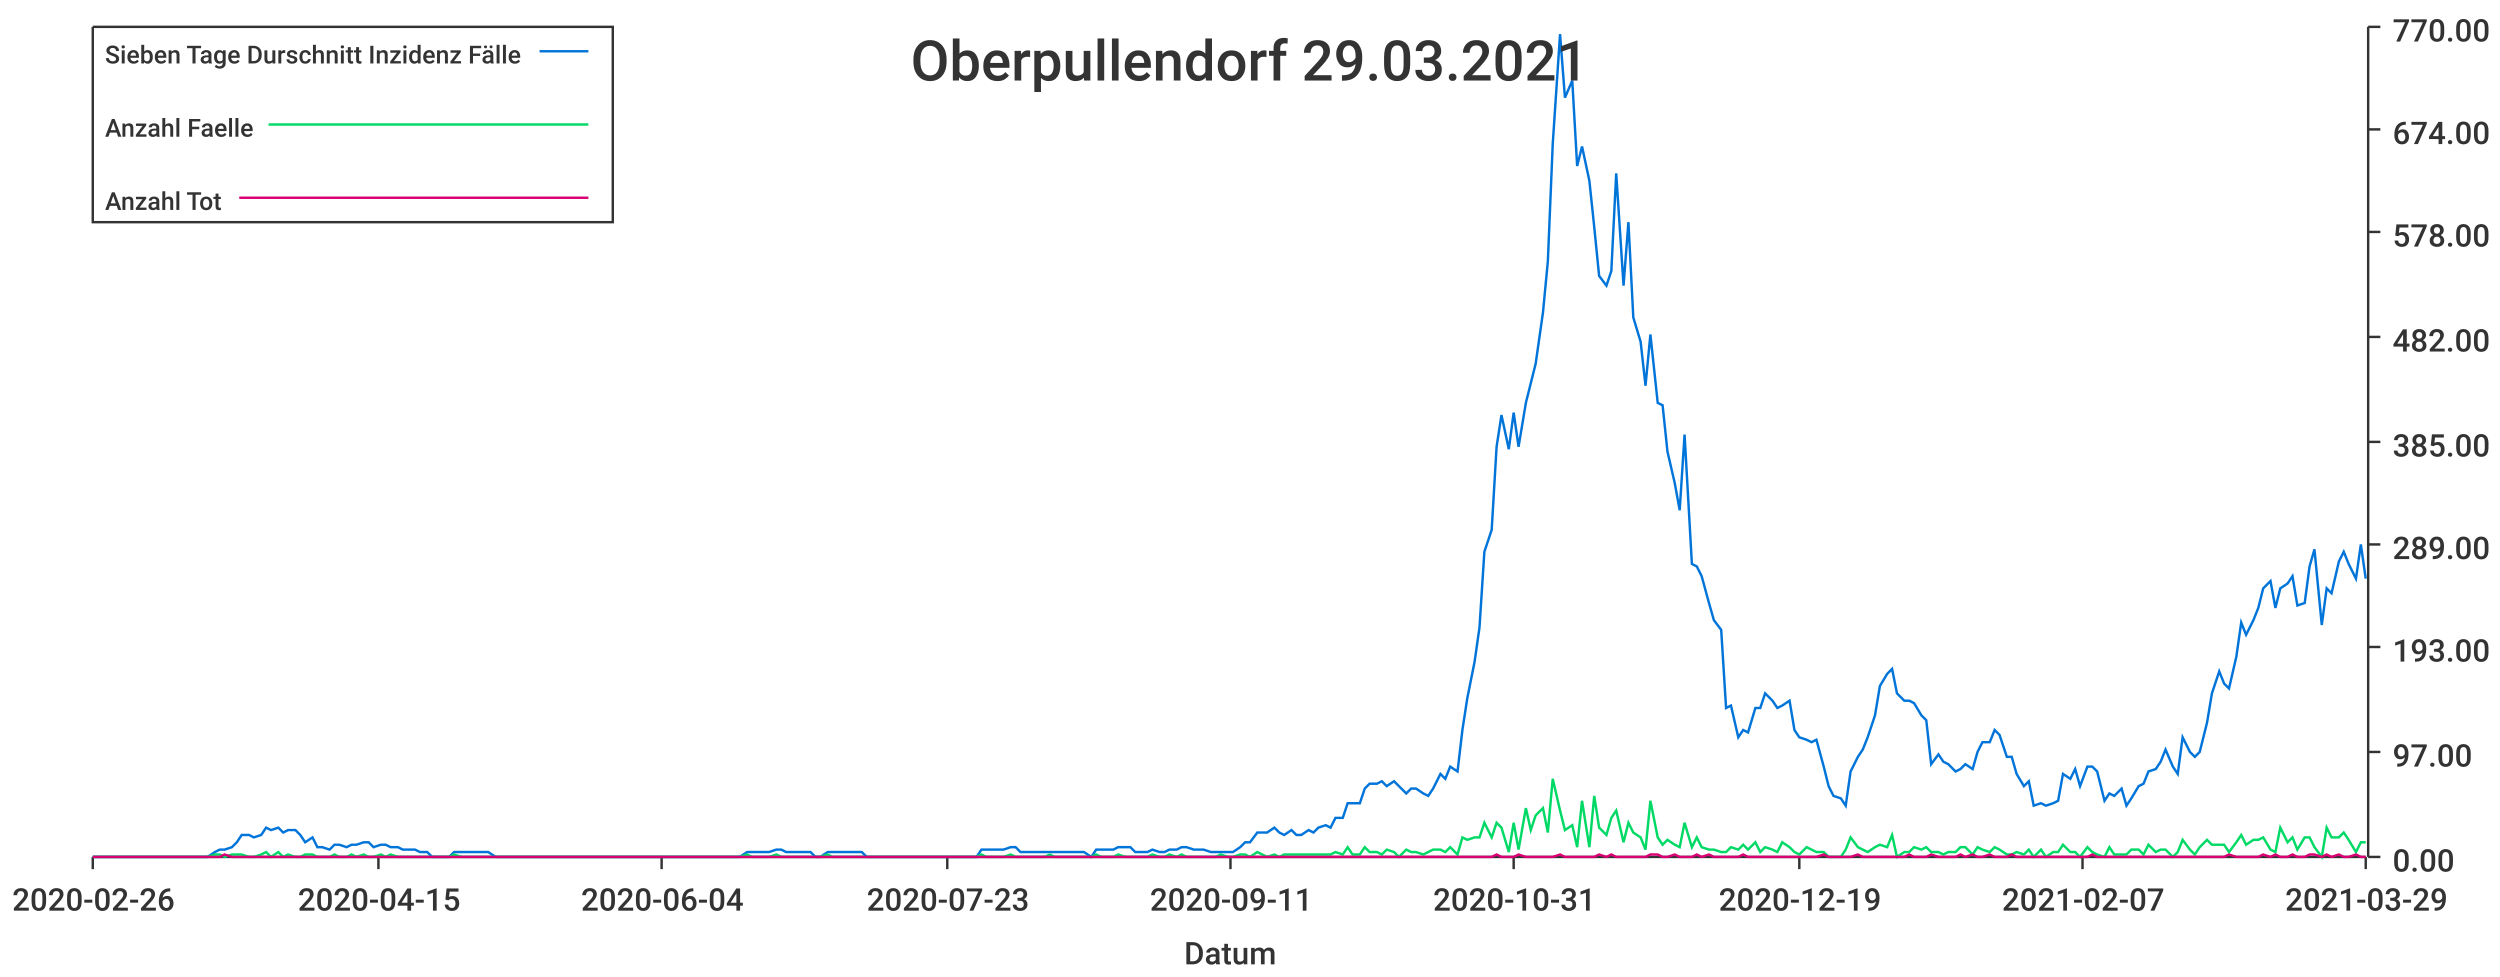
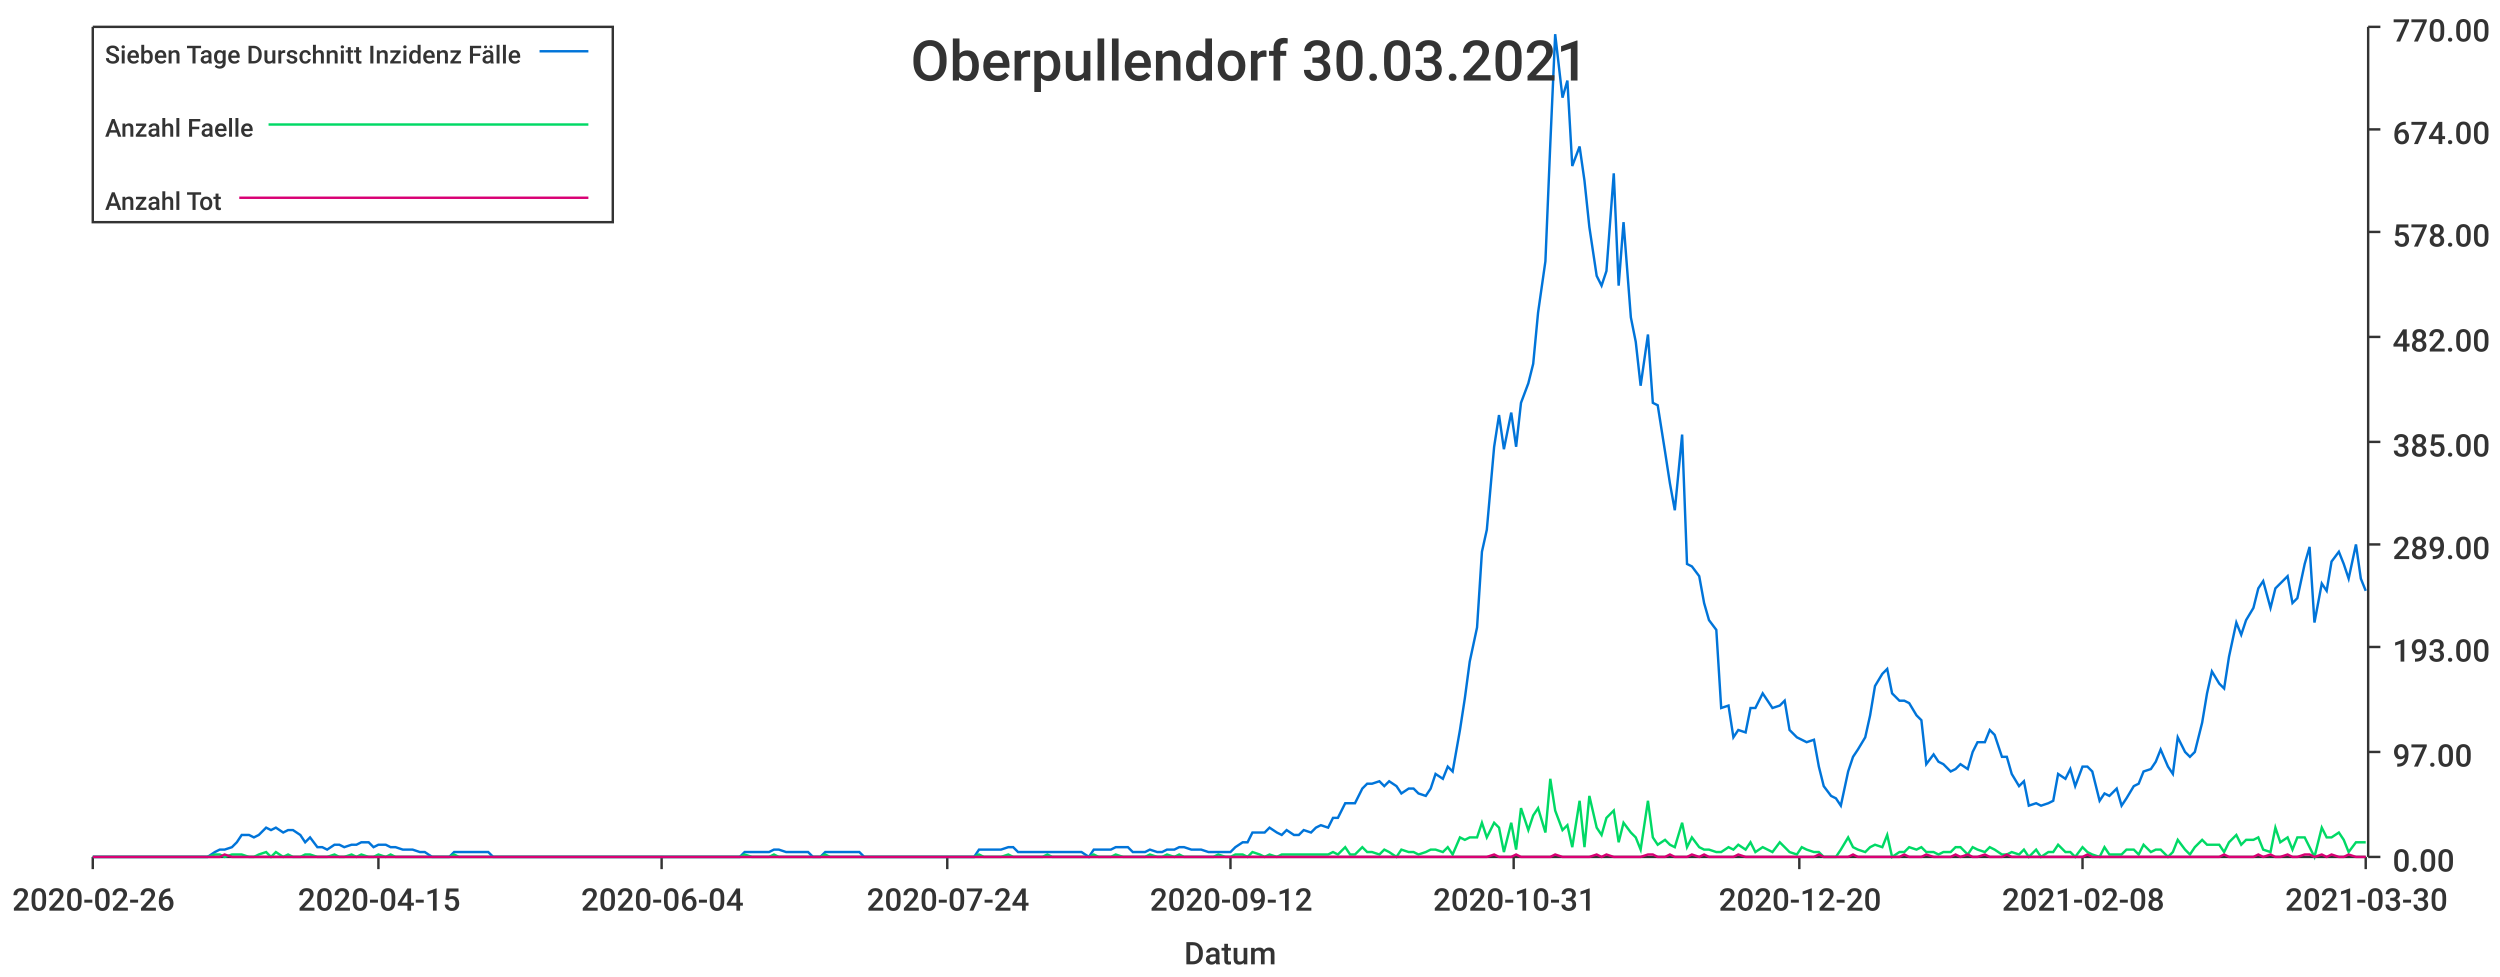
<svg xmlns="http://www.w3.org/2000/svg" width="1024" height="400">\n<path d="M 0 0 L 1024 0 L 1024 400 L 0 400 L 0 0" style="stroke-width:0;stroke:rgba(255,255,255,1.0);fill:rgba(255,255,255,1.0)" />
  <path d="M 38 11 L 969 11 L 969 351 L 38 351 L 38 11" style="stroke-width:0;stroke:rgba(255,255,255,1.0);fill:rgba(255,255,255,1.0)" />
  <path d="M 38 351 L 969 351" style="stroke-width:1;stroke:rgba(51,51,51,1.0);fill:none" />
  <path d="M 38 351 L 38 356" style="stroke-width:1;stroke:rgba(51,51,51,1.0);fill:none" />
  <text x="5" y="373" style="stroke-width:0;stroke:none;fill:rgba(51,51,51,1.0);font-size:12.8px;font-family:'Roboto Medium',sans-serif">2020-02-26</text>
  <path d="M 155 351 L 155 356" style="stroke-width:1;stroke:rgba(51,51,51,1.0);fill:none" />
  <text x="122" y="373" style="stroke-width:0;stroke:none;fill:rgba(51,51,51,1.0);font-size:12.8px;font-family:'Roboto Medium',sans-serif">2020-04-15</text>
  <path d="M 271 351 L 271 356" style="stroke-width:1;stroke:rgba(51,51,51,1.0);fill:none" />
  <text x="238" y="373" style="stroke-width:0;stroke:none;fill:rgba(51,51,51,1.0);font-size:12.8px;font-family:'Roboto Medium',sans-serif">2020-06-04</text>
  <path d="M 388 351 L 388 356" style="stroke-width:1;stroke:rgba(51,51,51,1.0);fill:none" />
-   <text x="355" y="373" style="stroke-width:0;stroke:none;fill:rgba(51,51,51,1.0);font-size:12.8px;font-family:'Roboto Medium',sans-serif">2020-07-23</text>
+   <text x="355" y="373" style="stroke-width:0;stroke:none;fill:rgba(51,51,51,1.0);font-size:12.8px;font-family:'Roboto Medium',sans-serif">2020-07-24</text>
  <path d="M 504 351 L 504 356" style="stroke-width:1;stroke:rgba(51,51,51,1.0);fill:none" />
-   <text x="471" y="373" style="stroke-width:0;stroke:none;fill:rgba(51,51,51,1.0);font-size:12.8px;font-family:'Roboto Medium',sans-serif">2020-09-11</text>
+   <text x="471" y="373" style="stroke-width:0;stroke:none;fill:rgba(51,51,51,1.0);font-size:12.8px;font-family:'Roboto Medium',sans-serif">2020-09-12</text>
  <path d="M 620 351 L 620 356" style="stroke-width:1;stroke:rgba(51,51,51,1.0);fill:none" />
  <text x="587" y="373" style="stroke-width:0;stroke:none;fill:rgba(51,51,51,1.0);font-size:12.8px;font-family:'Roboto Medium',sans-serif">2020-10-31</text>
  <path d="M 737 351 L 737 356" style="stroke-width:1;stroke:rgba(51,51,51,1.0);fill:none" />
-   <text x="704" y="373" style="stroke-width:0;stroke:none;fill:rgba(51,51,51,1.0);font-size:12.8px;font-family:'Roboto Medium',sans-serif">2020-12-19</text>
+   <text x="704" y="373" style="stroke-width:0;stroke:none;fill:rgba(51,51,51,1.0);font-size:12.8px;font-family:'Roboto Medium',sans-serif">2020-12-20</text>
  <path d="M 853 351 L 853 356" style="stroke-width:1;stroke:rgba(51,51,51,1.0);fill:none" />
-   <text x="820" y="373" style="stroke-width:0;stroke:none;fill:rgba(51,51,51,1.0);font-size:12.8px;font-family:'Roboto Medium',sans-serif">2021-02-07</text>
+   <text x="820" y="373" style="stroke-width:0;stroke:none;fill:rgba(51,51,51,1.0);font-size:12.8px;font-family:'Roboto Medium',sans-serif">2021-02-08</text>
  <path d="M 969 351 L 969 356" style="stroke-width:1;stroke:rgba(51,51,51,1.0);fill:none" />
-   <text x="936" y="373" style="stroke-width:0;stroke:none;fill:rgba(51,51,51,1.0);font-size:12.8px;font-family:'Roboto Medium',sans-serif">2021-03-29</text>
+   <text x="936" y="373" style="stroke-width:0;stroke:none;fill:rgba(51,51,51,1.0);font-size:12.8px;font-family:'Roboto Medium',sans-serif">2021-03-30</text>
  <text x="485" y="395" style="stroke-width:0;stroke:none;fill:rgba(51,51,51,1.0);font-size:12.8px;font-family:'Roboto Medium',sans-serif">Datum</text>
  <path d="M 970 351 L 970 11" style="stroke-width:1;stroke:rgba(51,51,51,1.0);fill:none" />
  <path d="M 970 351 L 975 351" style="stroke-width:1;stroke:rgba(51,51,51,1.0);fill:none" />
  <text x="980" y="357" style="stroke-width:0;stroke:none;fill:rgba(51,51,51,1.0);font-size:12.8px;font-family:'Roboto Medium',sans-serif">0.00</text>
  <path d="M 970 308 L 975 308" style="stroke-width:1;stroke:rgba(51,51,51,1.0);fill:none" />
  <text x="980" y="314" style="stroke-width:0;stroke:none;fill:rgba(51,51,51,1.0);font-size:12.8px;font-family:'Roboto Medium',sans-serif">97.00</text>
  <path d="M 970 265 L 975 265" style="stroke-width:1;stroke:rgba(51,51,51,1.0);fill:none" />
  <text x="980" y="271" style="stroke-width:0;stroke:none;fill:rgba(51,51,51,1.0);font-size:12.8px;font-family:'Roboto Medium',sans-serif">193.00</text>
  <path d="M 970 223 L 975 223" style="stroke-width:1;stroke:rgba(51,51,51,1.0);fill:none" />
  <text x="980" y="229" style="stroke-width:0;stroke:none;fill:rgba(51,51,51,1.0);font-size:12.8px;font-family:'Roboto Medium',sans-serif">289.00</text>
  <path d="M 970 181 L 975 181" style="stroke-width:1;stroke:rgba(51,51,51,1.0);fill:none" />
  <text x="980" y="187" style="stroke-width:0;stroke:none;fill:rgba(51,51,51,1.0);font-size:12.8px;font-family:'Roboto Medium',sans-serif">385.00</text>
  <path d="M 970 138 L 975 138" style="stroke-width:1;stroke:rgba(51,51,51,1.0);fill:none" />
  <text x="980" y="144" style="stroke-width:0;stroke:none;fill:rgba(51,51,51,1.0);font-size:12.8px;font-family:'Roboto Medium',sans-serif">482.00</text>
  <path d="M 970 95 L 975 95" style="stroke-width:1;stroke:rgba(51,51,51,1.0);fill:none" />
  <text x="980" y="101" style="stroke-width:0;stroke:none;fill:rgba(51,51,51,1.0);font-size:12.8px;font-family:'Roboto Medium',sans-serif">578.00</text>
  <path d="M 970 53 L 975 53" style="stroke-width:1;stroke:rgba(51,51,51,1.0);fill:none" />
  <text x="980" y="59" style="stroke-width:0;stroke:none;fill:rgba(51,51,51,1.0);font-size:12.8px;font-family:'Roboto Medium',sans-serif">674.00</text>
  <path d="M 970 11 L 975 11" style="stroke-width:1;stroke:rgba(51,51,51,1.0);fill:none" />
  <text x="980" y="17" style="stroke-width:0;stroke:none;fill:rgba(51,51,51,1.0);font-size:12.8px;font-family:'Roboto Medium',sans-serif">770.00</text>
-   <path d="M 38 351 L 41 351 L 43 351 L 46 351 L 48 351 L 50 351 L 53 351 L 55 351 L 57 351 L 60 351 L 62 351 L 64 351 L 67 351 L 69 351 L 71 351 L 74 351 L 76 351 L 78 351 L 81 351 L 83 351 L 85 351 L 88 349 L 90 348 L 92 348 L 95 347 L 97 345 L 99 342 L 102 342 L 104 343 L 107 342 L 109 339 L 111 340 L 114 339 L 116 341 L 118 340 L 121 340 L 123 342 L 125 345 L 128 343 L 130 347 L 132 347 L 135 348 L 137 346 L 139 346 L 142 347 L 144 346 L 146 346 L 149 345 L 151 345 L 153 347 L 156 346 L 158 346 L 160 347 L 163 347 L 165 348 L 167 348 L 170 348 L 172 349 L 175 349 L 177 351 L 179 351 L 182 351 L 184 351 L 186 349 L 189 349 L 191 349 L 193 349 L 196 349 L 198 349 L 200 349 L 203 351 L 205 351 L 207 351 L 210 351 L 212 351 L 214 351 L 217 351 L 219 351 L 221 351 L 224 351 L 226 351 L 228 351 L 231 351 L 233 351 L 235 351 L 238 351 L 240 351 L 243 351 L 245 351 L 247 351 L 250 351 L 252 351 L 254 351 L 257 351 L 259 351 L 261 351 L 264 351 L 266 351 L 268 351 L 271 351 L 273 351 L 275 351 L 278 351 L 280 351 L 282 351 L 285 351 L 287 351 L 289 351 L 292 351 L 294 351 L 296 351 L 299 351 L 301 351 L 303 351 L 306 349 L 308 349 L 311 349 L 313 349 L 315 349 L 318 348 L 320 348 L 322 349 L 325 349 L 327 349 L 329 349 L 332 349 L 334 351 L 336 351 L 339 349 L 341 349 L 343 349 L 346 349 L 348 349 L 350 349 L 353 349 L 355 351 L 357 351 L 360 351 L 362 351 L 364 351 L 367 351 L 369 351 L 372 351 L 374 351 L 376 351 L 379 351 L 381 351 L 383 351 L 386 351 L 388 351 L 390 351 L 393 351 L 395 351 L 397 351 L 400 351 L 402 348 L 404 348 L 407 348 L 409 348 L 411 348 L 414 347 L 416 347 L 418 349 L 421 349 L 423 349 L 425 349 L 428 349 L 430 349 L 432 349 L 435 349 L 437 349 L 440 349 L 442 349 L 444 349 L 447 351 L 449 348 L 451 348 L 454 348 L 456 348 L 458 347 L 461 347 L 463 347 L 465 349 L 468 349 L 470 349 L 472 348 L 475 349 L 477 349 L 479 348 L 482 348 L 484 347 L 486 347 L 489 348 L 491 348 L 493 348 L 496 349 L 498 349 L 500 349 L 503 349 L 505 349 L 508 347 L 510 345 L 512 345 L 515 341 L 517 341 L 519 341 L 522 339 L 524 341 L 526 342 L 529 340 L 531 342 L 533 342 L 536 340 L 538 341 L 540 339 L 543 338 L 545 339 L 547 335 L 550 335 L 552 329 L 554 329 L 557 329 L 559 323 L 561 321 L 564 321 L 566 320 L 568 322 L 571 320 L 573 322 L 576 325 L 578 323 L 580 323 L 583 325 L 585 326 L 587 323 L 590 317 L 592 319 L 594 314 L 597 316 L 599 299 L 601 286 L 604 271 L 606 257 L 608 226 L 611 217 L 613 183 L 615 170 L 618 184 L 620 169 L 622 183 L 625 165 L 627 157 L 629 149 L 632 128 L 634 107 L 636 59 L 639 14 L 641 40 L 644 33 L 646 68 L 648 60 L 651 74 L 653 93 L 655 113 L 658 117 L 660 111 L 662 71 L 665 117 L 667 91 L 669 130 L 672 140 L 674 158 L 676 137 L 679 165 L 681 166 L 683 185 L 686 198 L 688 209 L 690 178 L 693 231 L 695 232 L 697 236 L 700 247 L 702 254 L 705 258 L 707 290 L 709 289 L 712 302 L 714 299 L 716 300 L 719 290 L 721 290 L 723 284 L 726 287 L 728 290 L 730 289 L 733 287 L 735 299 L 737 302 L 740 303 L 742 304 L 744 303 L 747 314 L 749 322 L 751 326 L 754 327 L 756 330 L 758 316 L 761 310 L 763 307 L 765 302 L 768 293 L 770 281 L 773 276 L 775 274 L 777 284 L 780 287 L 782 287 L 784 288 L 787 293 L 789 295 L 791 313 L 794 309 L 796 312 L 798 313 L 801 316 L 803 315 L 805 313 L 808 315 L 810 308 L 812 304 L 815 304 L 817 299 L 819 301 L 822 310 L 824 310 L 826 317 L 829 322 L 831 320 L 833 330 L 836 329 L 838 330 L 841 329 L 843 328 L 845 317 L 848 319 L 850 315 L 852 322 L 855 314 L 857 314 L 859 316 L 862 328 L 864 325 L 866 326 L 869 323 L 871 330 L 873 327 L 876 322 L 878 321 L 880 316 L 883 315 L 885 312 L 887 307 L 890 314 L 892 317 L 894 302 L 897 308 L 899 310 L 901 308 L 904 296 L 906 284 L 909 275 L 911 280 L 913 282 L 916 269 L 918 255 L 920 260 L 923 254 L 925 249 L 927 241 L 930 238 L 932 249 L 934 241 L 937 239 L 939 236 L 941 248 L 944 247 L 946 232 L 948 225 L 951 256 L 953 241 L 955 243 L 958 230 L 960 226 L 962 231 L 965 237 L 967 223 L 969 237" style="stroke-width:1;stroke:rgba(0,116,217,1.0);fill:none" />
-   <path d="M 38 351 L 41 351 L 43 351 L 46 351 L 48 351 L 50 351 L 53 351 L 55 351 L 57 351 L 60 351 L 62 351 L 64 351 L 67 351 L 69 351 L 71 351 L 74 351 L 76 351 L 78 351 L 81 351 L 83 351 L 85 351 L 88 350 L 90 350 L 92 351 L 95 350 L 97 350 L 99 350 L 102 351 L 104 351 L 107 350 L 109 349 L 111 351 L 114 349 L 116 351 L 118 350 L 121 351 L 123 351 L 125 350 L 128 350 L 130 351 L 132 351 L 135 351 L 137 350 L 139 351 L 142 351 L 144 350 L 146 351 L 149 350 L 151 351 L 153 351 L 156 350 L 158 351 L 160 350 L 163 351 L 165 351 L 167 351 L 170 351 L 172 351 L 175 351 L 177 351 L 179 351 L 182 351 L 184 351 L 186 350 L 189 351 L 191 351 L 193 351 L 196 351 L 198 351 L 200 351 L 203 351 L 205 351 L 207 351 L 210 351 L 212 351 L 214 351 L 217 351 L 219 351 L 221 351 L 224 351 L 226 351 L 228 351 L 231 351 L 233 351 L 235 351 L 238 351 L 240 351 L 243 351 L 245 351 L 247 351 L 250 351 L 252 351 L 254 351 L 257 351 L 259 351 L 261 351 L 264 351 L 266 351 L 268 351 L 271 351 L 273 351 L 275 351 L 278 351 L 280 351 L 282 351 L 285 351 L 287 351 L 289 351 L 292 351 L 294 351 L 296 351 L 299 351 L 301 351 L 303 351 L 306 350 L 308 351 L 311 351 L 313 351 L 315 351 L 318 350 L 320 351 L 322 351 L 325 351 L 327 351 L 329 351 L 332 351 L 334 351 L 336 351 L 339 350 L 341 351 L 343 351 L 346 351 L 348 351 L 350 351 L 353 351 L 355 351 L 357 351 L 360 351 L 362 351 L 364 351 L 367 351 L 369 351 L 372 351 L 374 351 L 376 351 L 379 351 L 381 351 L 383 351 L 386 351 L 388 351 L 390 351 L 393 351 L 395 351 L 397 351 L 400 351 L 402 350 L 404 351 L 407 351 L 409 351 L 411 351 L 414 350 L 416 351 L 418 351 L 421 351 L 423 351 L 425 351 L 428 351 L 430 350 L 432 351 L 435 351 L 437 351 L 440 351 L 442 351 L 444 351 L 447 351 L 449 350 L 451 351 L 454 351 L 456 351 L 458 350 L 461 351 L 463 351 L 465 351 L 468 351 L 470 351 L 472 350 L 475 351 L 477 351 L 479 350 L 482 351 L 484 350 L 486 351 L 489 351 L 491 351 L 493 351 L 496 351 L 498 351 L 500 350 L 503 351 L 505 351 L 508 350 L 510 350 L 512 351 L 515 349 L 517 350 L 519 351 L 522 350 L 524 351 L 526 350 L 529 350 L 531 350 L 533 350 L 536 350 L 538 350 L 540 350 L 543 350 L 545 350 L 547 349 L 550 350 L 552 347 L 554 350 L 557 350 L 559 347 L 561 349 L 564 349 L 566 350 L 568 348 L 571 349 L 573 351 L 576 348 L 578 349 L 580 349 L 583 350 L 585 349 L 587 348 L 590 348 L 592 349 L 594 347 L 597 350 L 599 343 L 601 344 L 604 343 L 606 343 L 608 337 L 611 343 L 613 337 L 615 339 L 618 349 L 620 337 L 622 348 L 625 331 L 627 340 L 629 334 L 632 331 L 634 341 L 636 319 L 639 332 L 641 340 L 644 338 L 646 347 L 648 328 L 651 347 L 653 326 L 655 339 L 658 342 L 660 335 L 662 332 L 665 345 L 667 337 L 669 341 L 672 343 L 674 348 L 676 328 L 679 343 L 681 346 L 683 344 L 686 346 L 688 347 L 690 337 L 693 347 L 695 343 L 697 347 L 700 348 L 702 348 L 705 349 L 707 349 L 709 347 L 712 348 L 714 346 L 716 348 L 719 345 L 721 349 L 723 347 L 726 348 L 728 349 L 730 345 L 733 347 L 735 349 L 737 350 L 740 347 L 742 348 L 744 349 L 747 349 L 749 351 L 751 351 L 754 351 L 756 348 L 758 343 L 761 347 L 763 348 L 765 349 L 768 347 L 770 346 L 773 347 L 775 342 L 777 351 L 780 349 L 782 349 L 784 347 L 787 348 L 789 347 L 791 349 L 794 349 L 796 350 L 798 349 L 801 349 L 803 347 L 805 347 L 808 350 L 810 347 L 812 348 L 815 349 L 817 347 L 819 348 L 822 350 L 824 350 L 826 349 L 829 350 L 831 348 L 833 351 L 836 348 L 838 351 L 841 349 L 843 349 L 845 346 L 848 349 L 850 349 L 852 351 L 855 347 L 857 349 L 859 350 L 862 351 L 864 347 L 866 350 L 869 350 L 871 350 L 873 348 L 876 348 L 878 350 L 880 346 L 883 349 L 885 348 L 887 348 L 890 351 L 892 349 L 894 344 L 897 348 L 899 350 L 901 347 L 904 344 L 906 346 L 909 346 L 911 346 L 913 349 L 916 345 L 918 342 L 920 346 L 923 344 L 925 344 L 927 343 L 930 348 L 932 349 L 934 339 L 937 345 L 939 343 L 941 348 L 944 343 L 946 343 L 948 347 L 951 351 L 953 339 L 955 343 L 958 343 L 960 341 L 962 344 L 965 349 L 967 345 L 969 345" style="stroke-width:1;stroke:rgba(0,217,101,1.0);fill:none" />
-   <path d="M 38 351 L 41 351 L 43 351 L 46 351 L 48 351 L 50 351 L 53 351 L 55 351 L 57 351 L 60 351 L 62 351 L 64 351 L 67 351 L 69 351 L 71 351 L 74 351 L 76 351 L 78 351 L 81 351 L 83 351 L 85 351 L 88 351 L 90 351 L 92 350 L 95 351 L 97 351 L 99 351 L 102 351 L 104 351 L 107 351 L 109 351 L 111 351 L 114 351 L 116 351 L 118 351 L 121 351 L 123 351 L 125 351 L 128 351 L 130 351 L 132 351 L 135 351 L 137 351 L 139 351 L 142 351 L 144 351 L 146 351 L 149 351 L 151 351 L 153 351 L 156 351 L 158 351 L 160 351 L 163 351 L 165 351 L 167 351 L 170 351 L 172 351 L 175 351 L 177 351 L 179 351 L 182 351 L 184 351 L 186 351 L 189 351 L 191 351 L 193 351 L 196 351 L 198 351 L 200 351 L 203 351 L 205 351 L 207 351 L 210 351 L 212 351 L 214 351 L 217 351 L 219 351 L 221 351 L 224 351 L 226 351 L 228 351 L 231 351 L 233 351 L 235 351 L 238 351 L 240 351 L 243 351 L 245 351 L 247 351 L 250 351 L 252 351 L 254 351 L 257 351 L 259 351 L 261 351 L 264 351 L 266 351 L 268 351 L 271 351 L 273 351 L 275 351 L 278 351 L 280 351 L 282 351 L 285 351 L 287 351 L 289 351 L 292 351 L 294 351 L 296 351 L 299 351 L 301 351 L 303 351 L 306 351 L 308 351 L 311 351 L 313 351 L 315 351 L 318 351 L 320 351 L 322 351 L 325 351 L 327 351 L 329 351 L 332 351 L 334 351 L 336 351 L 339 351 L 341 351 L 343 351 L 346 351 L 348 351 L 350 351 L 353 351 L 355 351 L 357 351 L 360 351 L 362 351 L 364 351 L 367 351 L 369 351 L 372 351 L 374 351 L 376 351 L 379 351 L 381 351 L 383 351 L 386 351 L 388 351 L 390 351 L 393 351 L 395 351 L 397 351 L 400 351 L 402 351 L 404 351 L 407 351 L 409 351 L 411 351 L 414 351 L 416 351 L 418 351 L 421 351 L 423 351 L 425 351 L 428 351 L 430 351 L 432 351 L 435 351 L 437 351 L 440 351 L 442 351 L 444 351 L 447 351 L 449 351 L 451 351 L 454 351 L 456 351 L 458 351 L 461 351 L 463 351 L 465 351 L 468 351 L 470 351 L 472 351 L 475 351 L 477 351 L 479 351 L 482 351 L 484 351 L 486 351 L 489 351 L 491 351 L 493 351 L 496 351 L 498 351 L 500 351 L 503 351 L 505 351 L 508 351 L 510 351 L 512 351 L 515 351 L 517 351 L 519 351 L 522 351 L 524 351 L 526 351 L 529 351 L 531 351 L 533 351 L 536 351 L 538 351 L 540 351 L 543 351 L 545 351 L 547 351 L 550 351 L 552 351 L 554 351 L 557 351 L 559 351 L 561 351 L 564 351 L 566 351 L 568 351 L 571 351 L 573 351 L 576 351 L 578 351 L 580 351 L 583 351 L 585 351 L 587 351 L 590 351 L 592 351 L 594 351 L 597 351 L 599 351 L 601 351 L 604 351 L 606 351 L 608 351 L 611 351 L 613 350 L 615 351 L 618 351 L 620 351 L 622 350 L 625 351 L 627 351 L 629 351 L 632 351 L 634 351 L 636 351 L 639 350 L 641 351 L 644 351 L 646 351 L 648 351 L 651 351 L 653 351 L 655 350 L 658 351 L 660 350 L 662 351 L 665 351 L 667 351 L 669 351 L 672 351 L 674 351 L 676 350 L 679 350 L 681 351 L 683 351 L 686 350 L 688 351 L 690 351 L 693 351 L 695 350 L 697 351 L 700 350 L 702 351 L 705 351 L 707 351 L 709 351 L 712 351 L 714 350 L 716 351 L 719 351 L 721 351 L 723 351 L 726 351 L 728 351 L 730 351 L 733 351 L 735 351 L 737 351 L 740 351 L 742 351 L 744 351 L 747 350 L 749 351 L 751 351 L 754 351 L 756 351 L 758 351 L 761 350 L 763 351 L 765 351 L 768 351 L 770 351 L 773 351 L 775 351 L 777 351 L 780 351 L 782 350 L 784 351 L 787 351 L 789 351 L 791 350 L 794 351 L 796 351 L 798 351 L 801 351 L 803 350 L 805 351 L 808 350 L 810 351 L 812 351 L 815 350 L 817 351 L 819 351 L 822 351 L 824 350 L 826 351 L 829 351 L 831 351 L 833 351 L 836 351 L 838 351 L 841 351 L 843 351 L 845 351 L 848 351 L 850 351 L 852 351 L 855 351 L 857 350 L 859 351 L 862 351 L 864 351 L 866 351 L 869 351 L 871 351 L 873 351 L 876 351 L 878 351 L 880 351 L 883 351 L 885 351 L 887 351 L 890 351 L 892 351 L 894 351 L 897 351 L 899 351 L 901 351 L 904 351 L 906 351 L 909 351 L 911 351 L 913 350 L 916 351 L 918 351 L 920 351 L 923 351 L 925 351 L 927 350 L 930 351 L 932 350 L 934 351 L 937 351 L 939 350 L 941 351 L 944 351 L 946 350 L 948 350 L 951 351 L 953 350 L 955 351 L 958 350 L 960 351 L 962 351 L 965 350 L 967 351 L 969 351" style="stroke-width:1;stroke:rgba(217,0,116,1.0);fill:none" />
-   <text x="373" y="33" style="stroke-width:0;stroke:none;fill:rgba(51,51,51,1.0);font-size:23.0px;font-family:'Roboto Medium',sans-serif">Oberpullendorf 29.03.2021</text>
+   <path d="M 38 351 L 41 351 L 43 351 L 46 351 L 48 351 L 50 351 L 53 351 L 55 351 L 57 351 L 60 351 L 62 351 L 64 351 L 67 351 L 69 351 L 71 351 L 74 351 L 76 351 L 78 351 L 81 351 L 83 351 L 85 351 L 88 349 L 90 348 L 92 348 L 95 347 L 97 345 L 99 342 L 102 342 L 104 343 L 106 342 L 109 339 L 111 340 L 113 339 L 116 341 L 118 340 L 120 340 L 123 342 L 125 345 L 127 343 L 130 347 L 132 347 L 134 348 L 137 346 L 139 346 L 141 347 L 144 346 L 146 346 L 148 345 L 151 345 L 153 347 L 155 346 L 158 346 L 160 347 L 162 347 L 165 348 L 167 348 L 169 348 L 172 349 L 174 349 L 177 351 L 179 351 L 181 351 L 184 351 L 186 349 L 188 349 L 191 349 L 193 349 L 195 349 L 198 349 L 200 349 L 202 351 L 205 351 L 207 351 L 209 351 L 212 351 L 214 351 L 216 351 L 219 351 L 221 351 L 223 351 L 226 351 L 228 351 L 230 351 L 233 351 L 235 351 L 237 351 L 240 351 L 242 351 L 244 351 L 247 351 L 249 351 L 251 351 L 254 351 L 256 351 L 258 351 L 261 351 L 263 351 L 265 351 L 268 351 L 270 351 L 272 351 L 275 351 L 277 351 L 279 351 L 282 351 L 284 351 L 286 351 L 289 351 L 291 351 L 293 351 L 296 351 L 298 351 L 300 351 L 303 351 L 305 349 L 308 349 L 310 349 L 312 349 L 315 349 L 317 348 L 319 348 L 322 349 L 324 349 L 326 349 L 329 349 L 331 349 L 333 351 L 336 351 L 338 349 L 340 349 L 343 349 L 345 349 L 347 349 L 350 349 L 352 349 L 354 351 L 357 351 L 359 351 L 361 351 L 364 351 L 366 351 L 368 351 L 371 351 L 373 351 L 375 351 L 378 351 L 380 351 L 382 351 L 385 351 L 387 351 L 389 351 L 392 351 L 394 351 L 396 351 L 399 351 L 401 348 L 403 348 L 406 348 L 408 348 L 410 348 L 413 347 L 415 347 L 417 349 L 420 349 L 422 349 L 424 349 L 427 349 L 429 349 L 431 349 L 434 349 L 436 349 L 439 349 L 441 349 L 443 349 L 446 351 L 448 348 L 450 348 L 453 348 L 455 348 L 457 347 L 460 347 L 462 347 L 464 349 L 467 349 L 469 349 L 471 348 L 474 349 L 476 349 L 478 348 L 481 348 L 483 347 L 485 347 L 488 348 L 490 348 L 492 348 L 495 349 L 497 349 L 499 349 L 502 349 L 504 349 L 506 347 L 509 345 L 511 345 L 513 341 L 516 341 L 518 341 L 520 339 L 523 341 L 525 342 L 527 340 L 530 342 L 532 342 L 534 340 L 537 341 L 539 339 L 541 338 L 544 339 L 546 335 L 548 335 L 551 329 L 553 329 L 555 329 L 558 323 L 560 321 L 562 321 L 565 320 L 567 322 L 569 320 L 572 322 L 574 325 L 577 323 L 579 323 L 581 325 L 584 326 L 586 323 L 588 317 L 591 319 L 593 314 L 595 316 L 598 299 L 600 286 L 602 271 L 605 257 L 607 226 L 609 217 L 612 183 L 614 170 L 616 184 L 619 169 L 621 183 L 623 165 L 626 157 L 628 149 L 630 128 L 633 107 L 635 59 L 637 14 L 640 40 L 642 33 L 644 68 L 647 60 L 649 74 L 651 93 L 654 113 L 656 117 L 658 111 L 661 71 L 663 117 L 665 91 L 668 130 L 670 140 L 672 158 L 675 137 L 677 165 L 679 166 L 682 185 L 684 198 L 686 209 L 689 178 L 691 231 L 693 232 L 696 236 L 698 247 L 700 254 L 703 258 L 705 290 L 708 289 L 710 302 L 712 299 L 715 300 L 717 290 L 719 290 L 722 284 L 724 287 L 726 290 L 729 289 L 731 287 L 733 299 L 736 302 L 738 303 L 740 304 L 743 303 L 745 314 L 747 322 L 750 326 L 752 327 L 754 330 L 757 316 L 759 310 L 761 307 L 764 302 L 766 293 L 768 281 L 771 276 L 773 274 L 775 284 L 778 287 L 780 287 L 782 288 L 785 293 L 787 295 L 789 313 L 792 309 L 794 312 L 796 313 L 799 316 L 801 315 L 803 313 L 806 315 L 808 308 L 810 304 L 813 304 L 815 299 L 817 301 L 820 310 L 822 310 L 824 317 L 827 322 L 829 320 L 831 330 L 834 329 L 836 330 L 839 329 L 841 328 L 843 317 L 846 319 L 848 315 L 850 322 L 853 314 L 855 314 L 857 316 L 860 328 L 862 325 L 864 326 L 867 323 L 869 330 L 871 327 L 874 322 L 876 321 L 878 316 L 881 315 L 883 312 L 885 307 L 888 314 L 890 317 L 892 302 L 895 308 L 897 310 L 899 308 L 902 296 L 904 284 L 906 275 L 909 280 L 911 282 L 913 269 L 916 255 L 918 260 L 920 254 L 923 249 L 925 241 L 927 238 L 930 249 L 932 241 L 934 239 L 937 236 L 939 247 L 941 245 L 944 231 L 946 224 L 948 255 L 951 239 L 953 242 L 955 230 L 958 226 L 960 231 L 962 237 L 965 223 L 967 237 L 969 242" style="stroke-width:1;stroke:rgba(0,116,217,1.0);fill:none" />
+   <path d="M 38 351 L 41 351 L 43 351 L 46 351 L 48 351 L 50 351 L 53 351 L 55 351 L 57 351 L 60 351 L 62 351 L 64 351 L 67 351 L 69 351 L 71 351 L 74 351 L 76 351 L 78 351 L 81 351 L 83 351 L 85 351 L 88 350 L 90 350 L 92 351 L 95 350 L 97 350 L 99 350 L 102 351 L 104 351 L 106 350 L 109 349 L 111 351 L 113 349 L 116 351 L 118 350 L 120 351 L 123 351 L 125 350 L 127 350 L 130 351 L 132 351 L 134 351 L 137 350 L 139 351 L 141 351 L 144 350 L 146 351 L 148 350 L 151 351 L 153 351 L 155 350 L 158 351 L 160 350 L 162 351 L 165 351 L 167 351 L 169 351 L 172 351 L 174 351 L 177 351 L 179 351 L 181 351 L 184 351 L 186 350 L 188 351 L 191 351 L 193 351 L 195 351 L 198 351 L 200 351 L 202 351 L 205 351 L 207 351 L 209 351 L 212 351 L 214 351 L 216 351 L 219 351 L 221 351 L 223 351 L 226 351 L 228 351 L 230 351 L 233 351 L 235 351 L 237 351 L 240 351 L 242 351 L 244 351 L 247 351 L 249 351 L 251 351 L 254 351 L 256 351 L 258 351 L 261 351 L 263 351 L 265 351 L 268 351 L 270 351 L 272 351 L 275 351 L 277 351 L 279 351 L 282 351 L 284 351 L 286 351 L 289 351 L 291 351 L 293 351 L 296 351 L 298 351 L 300 351 L 303 351 L 305 350 L 308 351 L 310 351 L 312 351 L 315 351 L 317 350 L 319 351 L 322 351 L 324 351 L 326 351 L 329 351 L 331 351 L 333 351 L 336 351 L 338 350 L 340 351 L 343 351 L 345 351 L 347 351 L 350 351 L 352 351 L 354 351 L 357 351 L 359 351 L 361 351 L 364 351 L 366 351 L 368 351 L 371 351 L 373 351 L 375 351 L 378 351 L 380 351 L 382 351 L 385 351 L 387 351 L 389 351 L 392 351 L 394 351 L 396 351 L 399 351 L 401 350 L 403 351 L 406 351 L 408 351 L 410 351 L 413 350 L 415 351 L 417 351 L 420 351 L 422 351 L 424 351 L 427 351 L 429 350 L 431 351 L 434 351 L 436 351 L 439 351 L 441 351 L 443 351 L 446 351 L 448 350 L 450 351 L 453 351 L 455 351 L 457 350 L 460 351 L 462 351 L 464 351 L 467 351 L 469 351 L 471 350 L 474 351 L 476 351 L 478 350 L 481 351 L 483 350 L 485 351 L 488 351 L 490 351 L 492 351 L 495 351 L 497 351 L 499 350 L 502 351 L 504 351 L 506 350 L 509 350 L 511 351 L 513 349 L 516 350 L 518 351 L 520 350 L 523 351 L 525 350 L 527 350 L 530 350 L 532 350 L 534 350 L 537 350 L 539 350 L 541 350 L 544 350 L 546 349 L 548 350 L 551 347 L 553 350 L 555 350 L 558 347 L 560 349 L 562 349 L 565 350 L 567 348 L 569 349 L 572 351 L 574 348 L 577 349 L 579 349 L 581 350 L 584 349 L 586 348 L 588 348 L 591 349 L 593 347 L 595 350 L 598 343 L 600 344 L 602 343 L 605 343 L 607 337 L 609 343 L 612 337 L 614 339 L 616 349 L 619 337 L 621 348 L 623 331 L 626 340 L 628 334 L 630 331 L 633 341 L 635 319 L 637 332 L 640 340 L 642 338 L 644 347 L 647 328 L 649 347 L 651 326 L 654 339 L 656 342 L 658 335 L 661 332 L 663 345 L 665 337 L 668 341 L 670 343 L 672 348 L 675 328 L 677 343 L 679 346 L 682 344 L 684 346 L 686 347 L 689 337 L 691 347 L 693 343 L 696 347 L 698 348 L 700 348 L 703 349 L 705 349 L 708 347 L 710 348 L 712 346 L 715 348 L 717 345 L 719 349 L 722 347 L 724 348 L 726 349 L 729 345 L 731 347 L 733 349 L 736 350 L 738 347 L 740 348 L 743 349 L 745 349 L 747 351 L 750 351 L 752 351 L 754 348 L 757 343 L 759 347 L 761 348 L 764 349 L 766 347 L 768 346 L 771 347 L 773 342 L 775 351 L 778 349 L 780 349 L 782 347 L 785 348 L 787 347 L 789 349 L 792 349 L 794 350 L 796 349 L 799 349 L 801 347 L 803 347 L 806 350 L 808 347 L 810 348 L 813 349 L 815 347 L 817 348 L 820 350 L 822 350 L 824 349 L 827 350 L 829 348 L 831 351 L 834 348 L 836 351 L 839 349 L 841 349 L 843 346 L 846 349 L 848 349 L 850 351 L 853 347 L 855 349 L 857 350 L 860 351 L 862 347 L 864 350 L 867 350 L 869 350 L 871 348 L 874 348 L 876 350 L 878 346 L 881 349 L 883 348 L 885 348 L 888 351 L 890 349 L 892 344 L 895 348 L 897 350 L 899 347 L 902 344 L 904 346 L 906 346 L 909 346 L 911 349 L 913 345 L 916 342 L 918 346 L 920 344 L 923 344 L 925 343 L 927 348 L 930 349 L 932 339 L 934 345 L 937 343 L 939 348 L 941 343 L 944 343 L 946 347 L 948 351 L 951 339 L 953 343 L 955 343 L 958 341 L 960 344 L 962 349 L 965 345 L 967 345 L 969 345" style="stroke-width:1;stroke:rgba(0,217,101,1.0);fill:none" />
+   <path d="M 38 351 L 41 351 L 43 351 L 46 351 L 48 351 L 50 351 L 53 351 L 55 351 L 57 351 L 60 351 L 62 351 L 64 351 L 67 351 L 69 351 L 71 351 L 74 351 L 76 351 L 78 351 L 81 351 L 83 351 L 85 351 L 88 351 L 90 351 L 92 350 L 95 351 L 97 351 L 99 351 L 102 351 L 104 351 L 106 351 L 109 351 L 111 351 L 113 351 L 116 351 L 118 351 L 120 351 L 123 351 L 125 351 L 127 351 L 130 351 L 132 351 L 134 351 L 137 351 L 139 351 L 141 351 L 144 351 L 146 351 L 148 351 L 151 351 L 153 351 L 155 351 L 158 351 L 160 351 L 162 351 L 165 351 L 167 351 L 169 351 L 172 351 L 174 351 L 177 351 L 179 351 L 181 351 L 184 351 L 186 351 L 188 351 L 191 351 L 193 351 L 195 351 L 198 351 L 200 351 L 202 351 L 205 351 L 207 351 L 209 351 L 212 351 L 214 351 L 216 351 L 219 351 L 221 351 L 223 351 L 226 351 L 228 351 L 230 351 L 233 351 L 235 351 L 237 351 L 240 351 L 242 351 L 244 351 L 247 351 L 249 351 L 251 351 L 254 351 L 256 351 L 258 351 L 261 351 L 263 351 L 265 351 L 268 351 L 270 351 L 272 351 L 275 351 L 277 351 L 279 351 L 282 351 L 284 351 L 286 351 L 289 351 L 291 351 L 293 351 L 296 351 L 298 351 L 300 351 L 303 351 L 305 351 L 308 351 L 310 351 L 312 351 L 315 351 L 317 351 L 319 351 L 322 351 L 324 351 L 326 351 L 329 351 L 331 351 L 333 351 L 336 351 L 338 351 L 340 351 L 343 351 L 345 351 L 347 351 L 350 351 L 352 351 L 354 351 L 357 351 L 359 351 L 361 351 L 364 351 L 366 351 L 368 351 L 371 351 L 373 351 L 375 351 L 378 351 L 380 351 L 382 351 L 385 351 L 387 351 L 389 351 L 392 351 L 394 351 L 396 351 L 399 351 L 401 351 L 403 351 L 406 351 L 408 351 L 410 351 L 413 351 L 415 351 L 417 351 L 420 351 L 422 351 L 424 351 L 427 351 L 429 351 L 431 351 L 434 351 L 436 351 L 439 351 L 441 351 L 443 351 L 446 351 L 448 351 L 450 351 L 453 351 L 455 351 L 457 351 L 460 351 L 462 351 L 464 351 L 467 351 L 469 351 L 471 351 L 474 351 L 476 351 L 478 351 L 481 351 L 483 351 L 485 351 L 488 351 L 490 351 L 492 351 L 495 351 L 497 351 L 499 351 L 502 351 L 504 351 L 506 351 L 509 351 L 511 351 L 513 351 L 516 351 L 518 351 L 520 351 L 523 351 L 525 351 L 527 351 L 530 351 L 532 351 L 534 351 L 537 351 L 539 351 L 541 351 L 544 351 L 546 351 L 548 351 L 551 351 L 553 351 L 555 351 L 558 351 L 560 351 L 562 351 L 565 351 L 567 351 L 569 351 L 572 351 L 574 351 L 577 351 L 579 351 L 581 351 L 584 351 L 586 351 L 588 351 L 591 351 L 593 351 L 595 351 L 598 351 L 600 351 L 602 351 L 605 351 L 607 351 L 609 351 L 612 350 L 614 351 L 616 351 L 619 351 L 621 350 L 623 351 L 626 351 L 628 351 L 630 351 L 633 351 L 635 351 L 637 350 L 640 351 L 642 351 L 644 351 L 647 351 L 649 351 L 651 351 L 654 350 L 656 351 L 658 350 L 661 351 L 663 351 L 665 351 L 668 351 L 670 351 L 672 351 L 675 350 L 677 350 L 679 351 L 682 351 L 684 350 L 686 351 L 689 351 L 691 351 L 693 350 L 696 351 L 698 350 L 700 351 L 703 351 L 705 351 L 708 351 L 710 351 L 712 350 L 715 351 L 717 351 L 719 351 L 722 351 L 724 351 L 726 351 L 729 351 L 731 351 L 733 351 L 736 351 L 738 351 L 740 351 L 743 351 L 745 350 L 747 351 L 750 351 L 752 351 L 754 351 L 757 351 L 759 350 L 761 351 L 764 351 L 766 351 L 768 351 L 771 351 L 773 351 L 775 351 L 778 351 L 780 350 L 782 351 L 785 351 L 787 351 L 789 350 L 792 351 L 794 351 L 796 351 L 799 351 L 801 350 L 803 351 L 806 350 L 808 351 L 810 351 L 813 350 L 815 351 L 817 351 L 820 351 L 822 350 L 824 351 L 827 351 L 829 351 L 831 351 L 834 351 L 836 351 L 839 351 L 841 351 L 843 351 L 846 351 L 848 351 L 850 351 L 853 351 L 855 350 L 857 351 L 860 351 L 862 351 L 864 351 L 867 351 L 869 351 L 871 351 L 874 351 L 876 351 L 878 351 L 881 351 L 883 351 L 885 351 L 888 351 L 890 351 L 892 351 L 895 351 L 897 351 L 899 351 L 902 351 L 904 351 L 906 351 L 909 351 L 911 350 L 913 351 L 916 351 L 918 351 L 920 351 L 923 351 L 925 350 L 927 351 L 930 350 L 932 351 L 934 351 L 937 350 L 939 351 L 941 351 L 944 350 L 946 350 L 948 351 L 951 350 L 953 351 L 955 350 L 958 351 L 960 351 L 962 350 L 965 351 L 967 351 L 969 351" style="stroke-width:1;stroke:rgba(217,0,116,1.0);fill:none" />
+   <text x="373" y="33" style="stroke-width:0;stroke:none;fill:rgba(51,51,51,1.0);font-size:23.0px;font-family:'Roboto Medium',sans-serif">Oberpullendorf 30.03.2021</text>
  <path d="M 38 11 L 251 11 L 251 91 L 38 91 L 38 11" style="stroke-width:1;stroke:rgba(51,51,51,1.0);fill:rgba(255,255,255,1.0)" />
  <text x="43" y="26" style="stroke-width:0;stroke:none;fill:rgba(51,51,51,1.0);font-size:10.2px;font-family:'Roboto Medium',sans-serif">Sieben Tage Durschnitt Inzidenz Fälle</text>
  <path d="M 221 21 L 241 21" style="stroke-width:1;stroke:rgba(0,116,217,1.0);fill:none" />
  <text x="43" y="56" style="stroke-width:0;stroke:none;fill:rgba(51,51,51,1.0);font-size:10.2px;font-family:'Roboto Medium',sans-serif">Anzahl Faelle</text>
  <path d="M 110 51 L 241 51" style="stroke-width:1;stroke:rgba(0,217,101,1.0);fill:none" />
  <text x="43" y="86" style="stroke-width:0;stroke:none;fill:rgba(51,51,51,1.0);font-size:10.2px;font-family:'Roboto Medium',sans-serif">Anzahl Tot</text>
  <path d="M 98 81 L 241 81" style="stroke-width:1;stroke:rgba(217,0,116,1.0);fill:none" />
</svg>
